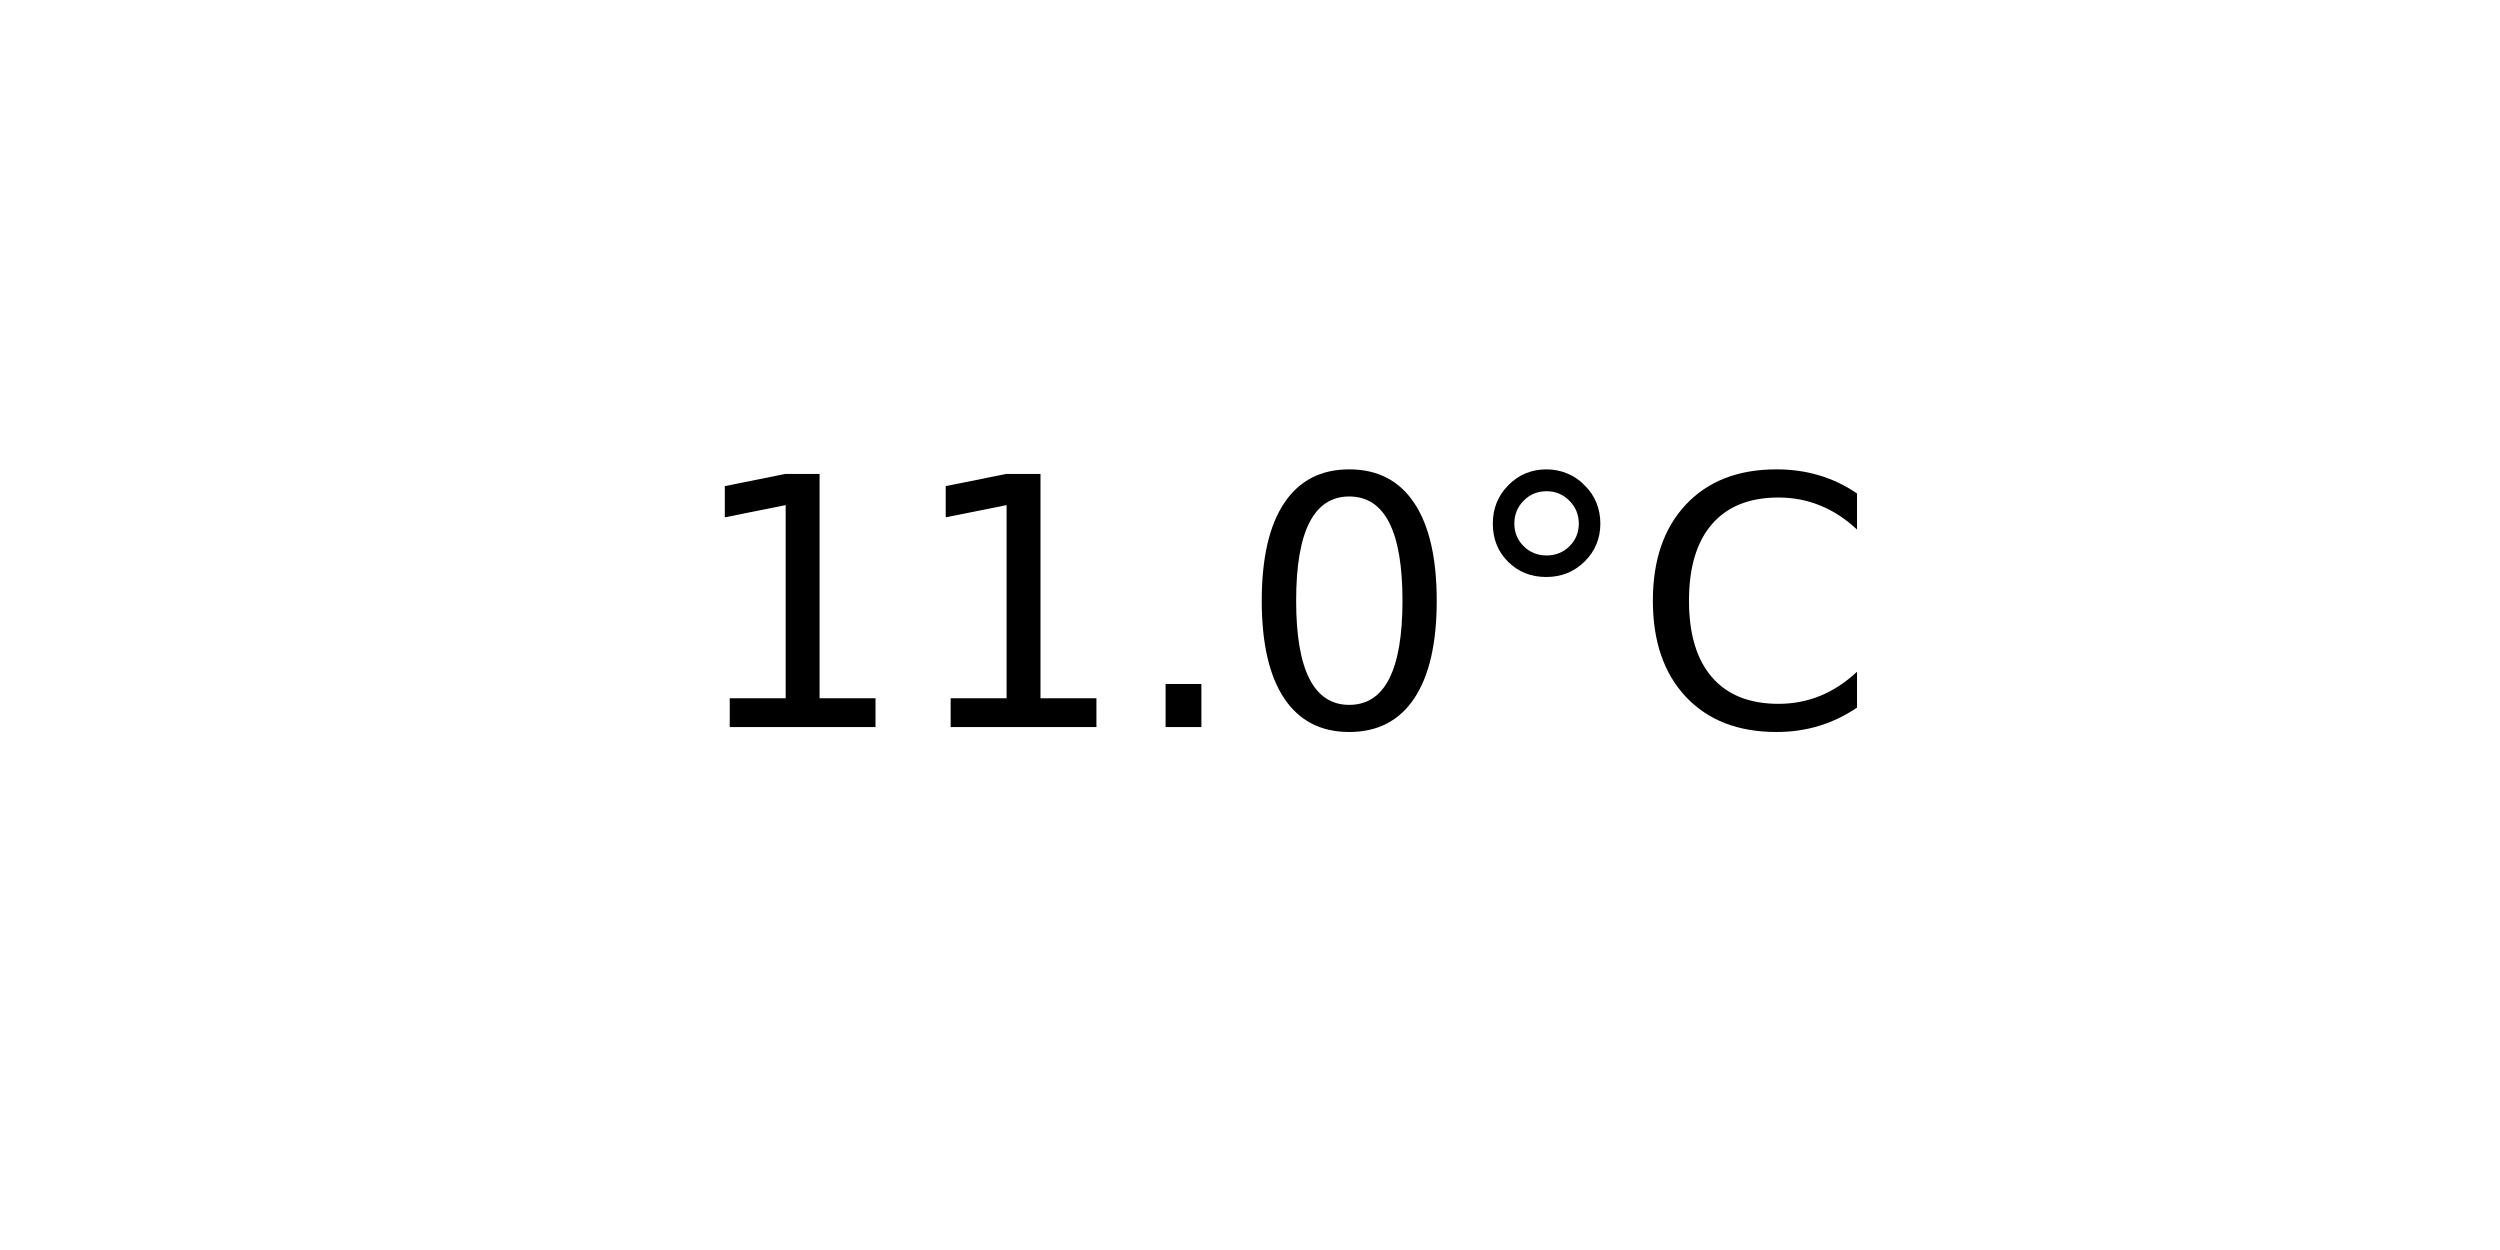
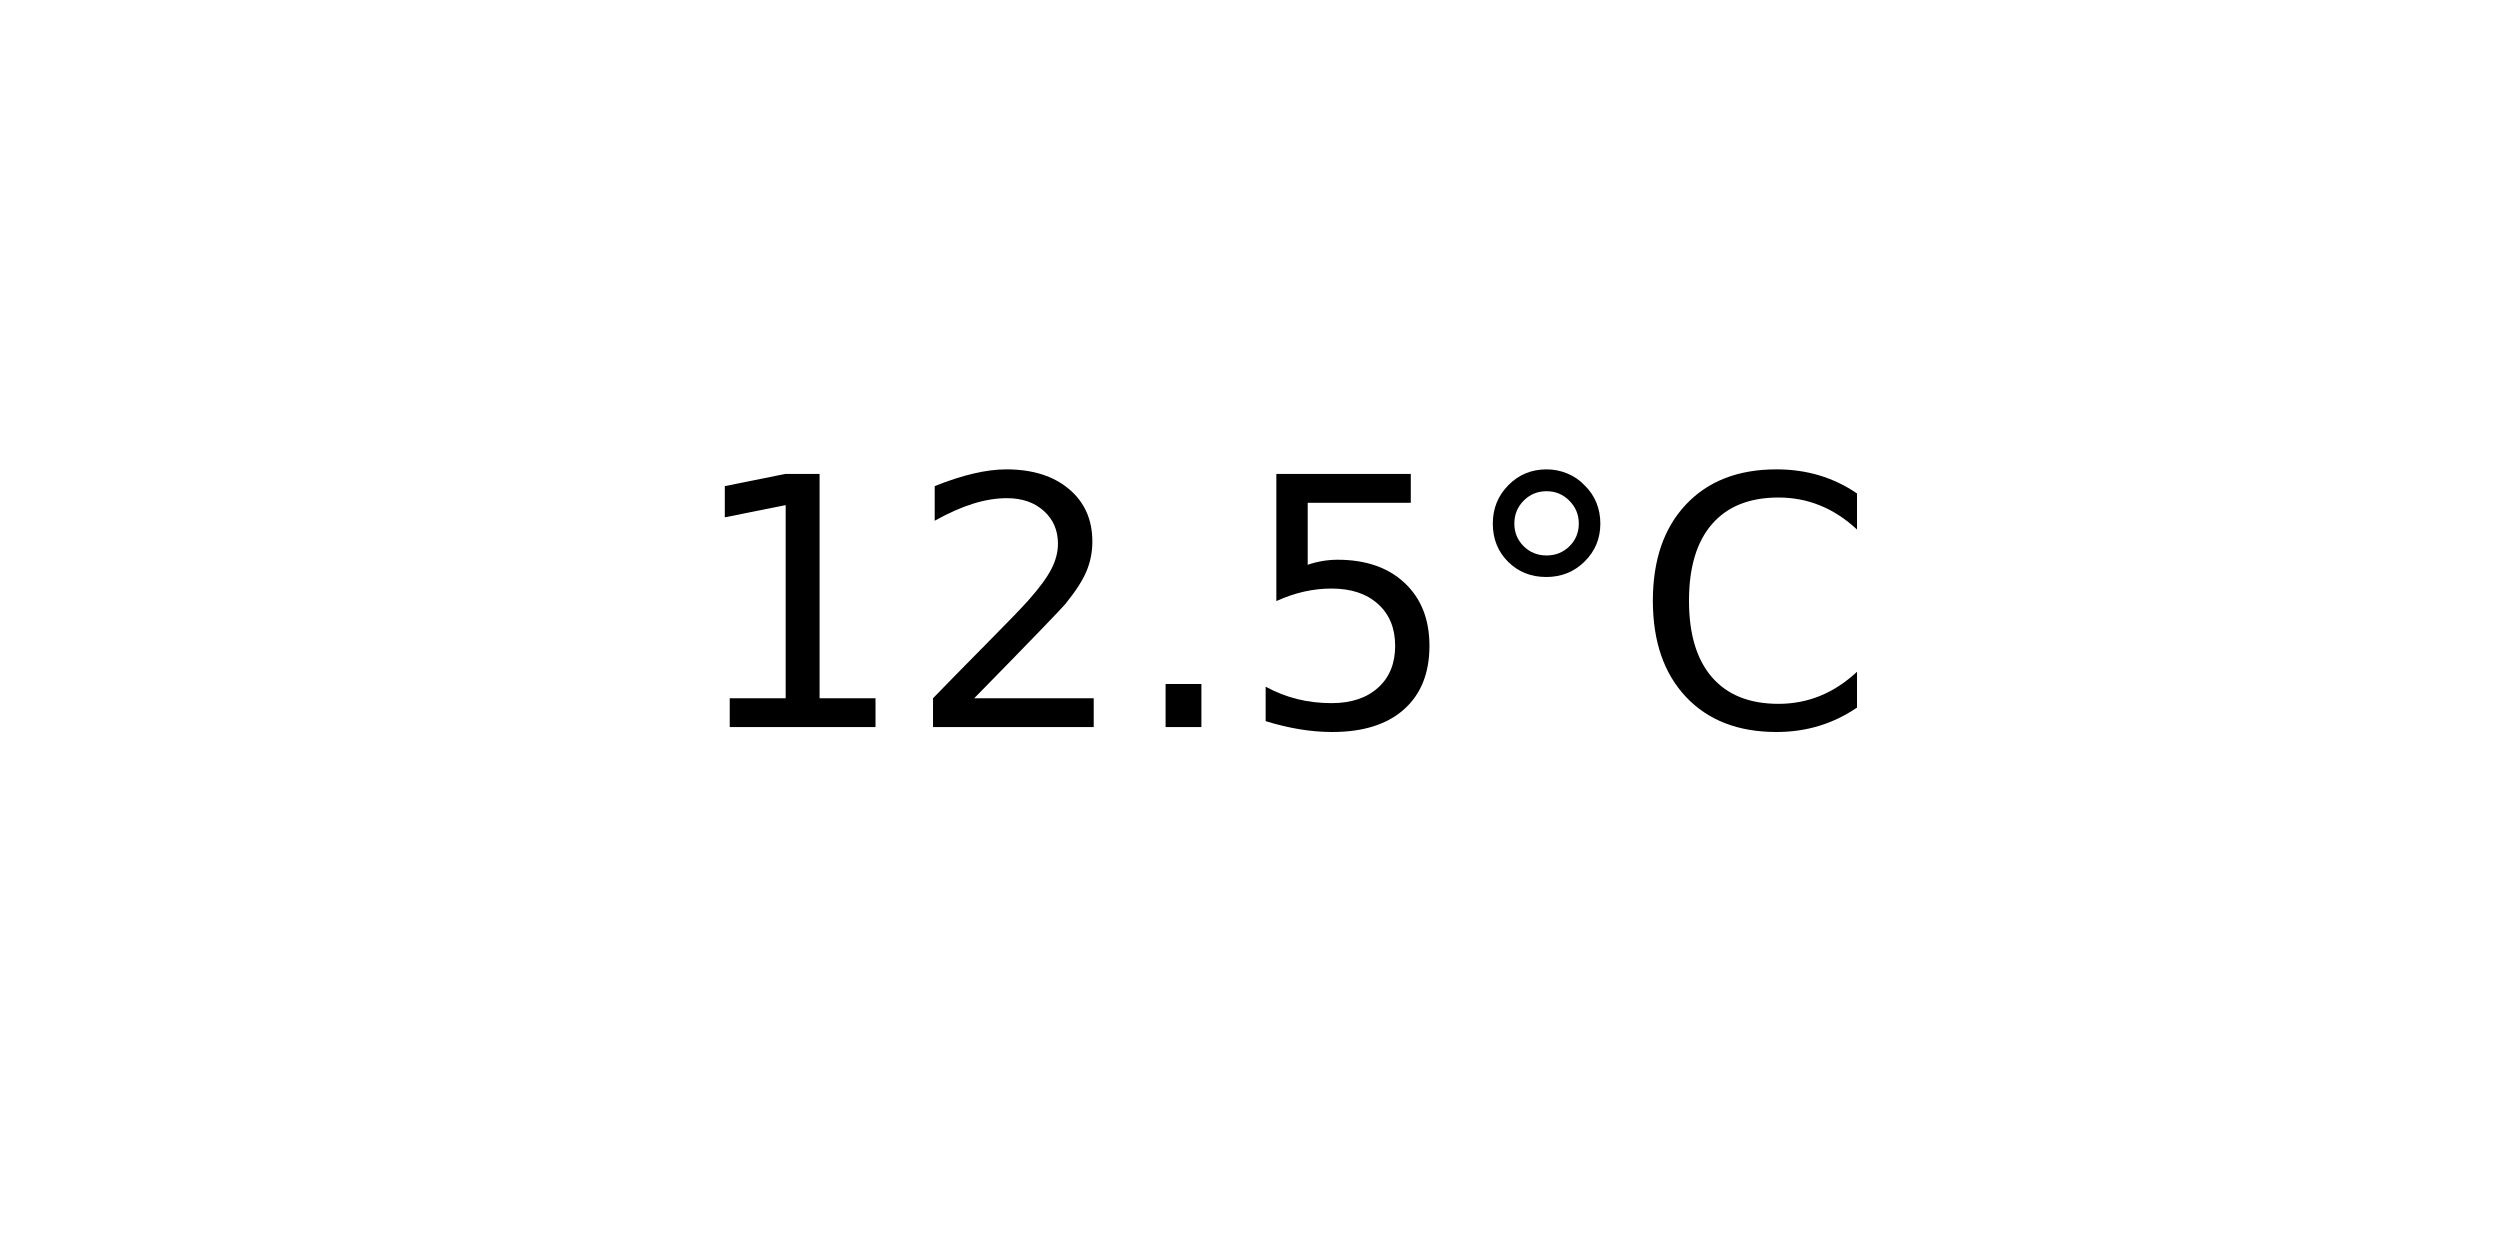
<svg xmlns="http://www.w3.org/2000/svg" xmlns:xlink="http://www.w3.org/1999/xlink" width="72pt" height="36pt" viewBox="0 0 72 36" version="1.1">
  <defs>
    <style type="text/css">*{stroke-linejoin: round; stroke-linecap: butt}</style>
  </defs>
  <g id="figure_1">
    <g id="axes_1">
      <g id="text_1">
        <g transform="translate(19.77578 20.93937) scale(0.1 -0.1)">
          <defs>
            <path id="DejaVuSans-31" d="M 794 531  L 1825 531  L 1825 4091  L 703 3866  L 703 4441  L 1819 4666  L 2450 4666  L 2450 531  L 3481 531  L 3481 0  L 794 0  L 794 531  z " transform="scale(0.015625)" />
+             <path id="DejaVuSans-32" d="M 1228 531  L 3431 531  L 3431 0  L 469 0  L 469 531  Q 828 903 1448 1529  Q 2069 2156 2228 2338  Q 2531 2678 2651 2914  Q 2772 3150 2772 3378  Q 2772 3750 2511 3984  Q 2250 4219 1831 4219  Q 1534 4219 1204 4116  Q 875 4013 500 3803  L 500 4441  Q 881 4594 1212 4672  Q 1544 4750 1819 4750  Q 2544 4750 2975 4387  Q 3406 4025 3406 3419  Q 3406 3131 3298 2873  Q 3191 2616 2906 2266  Q 2828 2175 2409 1742  Q 1991 1309 1228 531  z " transform="scale(0.015625)" />
            <path id="DejaVuSans-2e" d="M 684 794  L 1344 794  L 1344 0  L 684 0  L 684 794  z " transform="scale(0.015625)" />
-             <path id="DejaVuSans-30" d="M 2034 4250  Q 1547 4250 1301 3770  Q 1056 3291 1056 2328  Q 1056 1369 1301 889  Q 1547 409 2034 409  Q 2525 409 2770 889  Q 3016 1369 3016 2328  Q 3016 3291 2770 3770  Q 2525 4250 2034 4250  z M 2034 4750  Q 2819 4750 3233 4129  Q 3647 3509 3647 2328  Q 3647 1150 3233 529  Q 2819 -91 2034 -91  Q 1250 -91 836 529  Q 422 1150 422 2328  Q 422 3509 836 4129  Q 1250 4750 2034 4750  z " transform="scale(0.015625)" />
+             <path id="DejaVuSans-35" d="M 691 4666  L 3169 4666  L 3169 4134  L 1269 4134  L 1269 2991  Q 1406 3038 1543 3061  Q 1681 3084 1819 3084  Q 2600 3084 3056 2656  Q 3513 2228 3513 1497  Q 3513 744 3044 326  Q 2575 -91 1722 -91  Q 1428 -91 1123 -41  Q 819 9 494 109  L 494 744  Q 775 591 1075 516  Q 1375 441 1709 441  Q 2250 441 2565 725  Q 2881 1009 2881 1497  Q 2881 1984 2565 2268  Q 2250 2553 1709 2553  Q 1456 2553 1204 2497  Q 953 2441 691 2322  L 691 4666  z " transform="scale(0.015625)" />
            <path id="DejaVuSans-b0" d="M 1600 4347  Q 1350 4347 1178 4173  Q 1006 4000 1006 3750  Q 1006 3503 1178 3333  Q 1350 3163 1600 3163  Q 1850 3163 2022 3333  Q 2194 3503 2194 3750  Q 2194 3997 2020 4172  Q 1847 4347 1600 4347  z M 1600 4750  Q 1800 4750 1984 4673  Q 2169 4597 2303 4453  Q 2447 4313 2519 4134  Q 2591 3956 2591 3750  Q 2591 3338 2302 3052  Q 2013 2766 1594 2766  Q 1172 2766 890 3047  Q 609 3328 609 3750  Q 609 4169 896 4459  Q 1184 4750 1600 4750  z " transform="scale(0.015625)" />
            <path id="DejaVuSans-43" d="M 4122 4306  L 4122 3641  Q 3803 3938 3442 4084  Q 3081 4231 2675 4231  Q 1875 4231 1450 3742  Q 1025 3253 1025 2328  Q 1025 1406 1450 917  Q 1875 428 2675 428  Q 3081 428 3442 575  Q 3803 722 4122 1019  L 4122 359  Q 3791 134 3420 21  Q 3050 -91 2638 -91  Q 1578 -91 968 557  Q 359 1206 359 2328  Q 359 3453 968 4101  Q 1578 4750 2638 4750  Q 3056 4750 3426 4639  Q 3797 4528 4122 4306  z " transform="scale(0.015625)" />
          </defs>
          <use xlink:href="#DejaVuSans-31" />
-           <use xlink:href="#DejaVuSans-31" x="63.623" />
+           <use xlink:href="#DejaVuSans-32" x="63.623" />
          <use xlink:href="#DejaVuSans-2e" x="127.246" />
-           <use xlink:href="#DejaVuSans-30" x="159.033" />
+           <use xlink:href="#DejaVuSans-35" x="159.033" />
          <use xlink:href="#DejaVuSans-b0" x="222.656" />
          <use xlink:href="#DejaVuSans-43" x="272.656" />
        </g>
      </g>
    </g>
  </g>
</svg>
